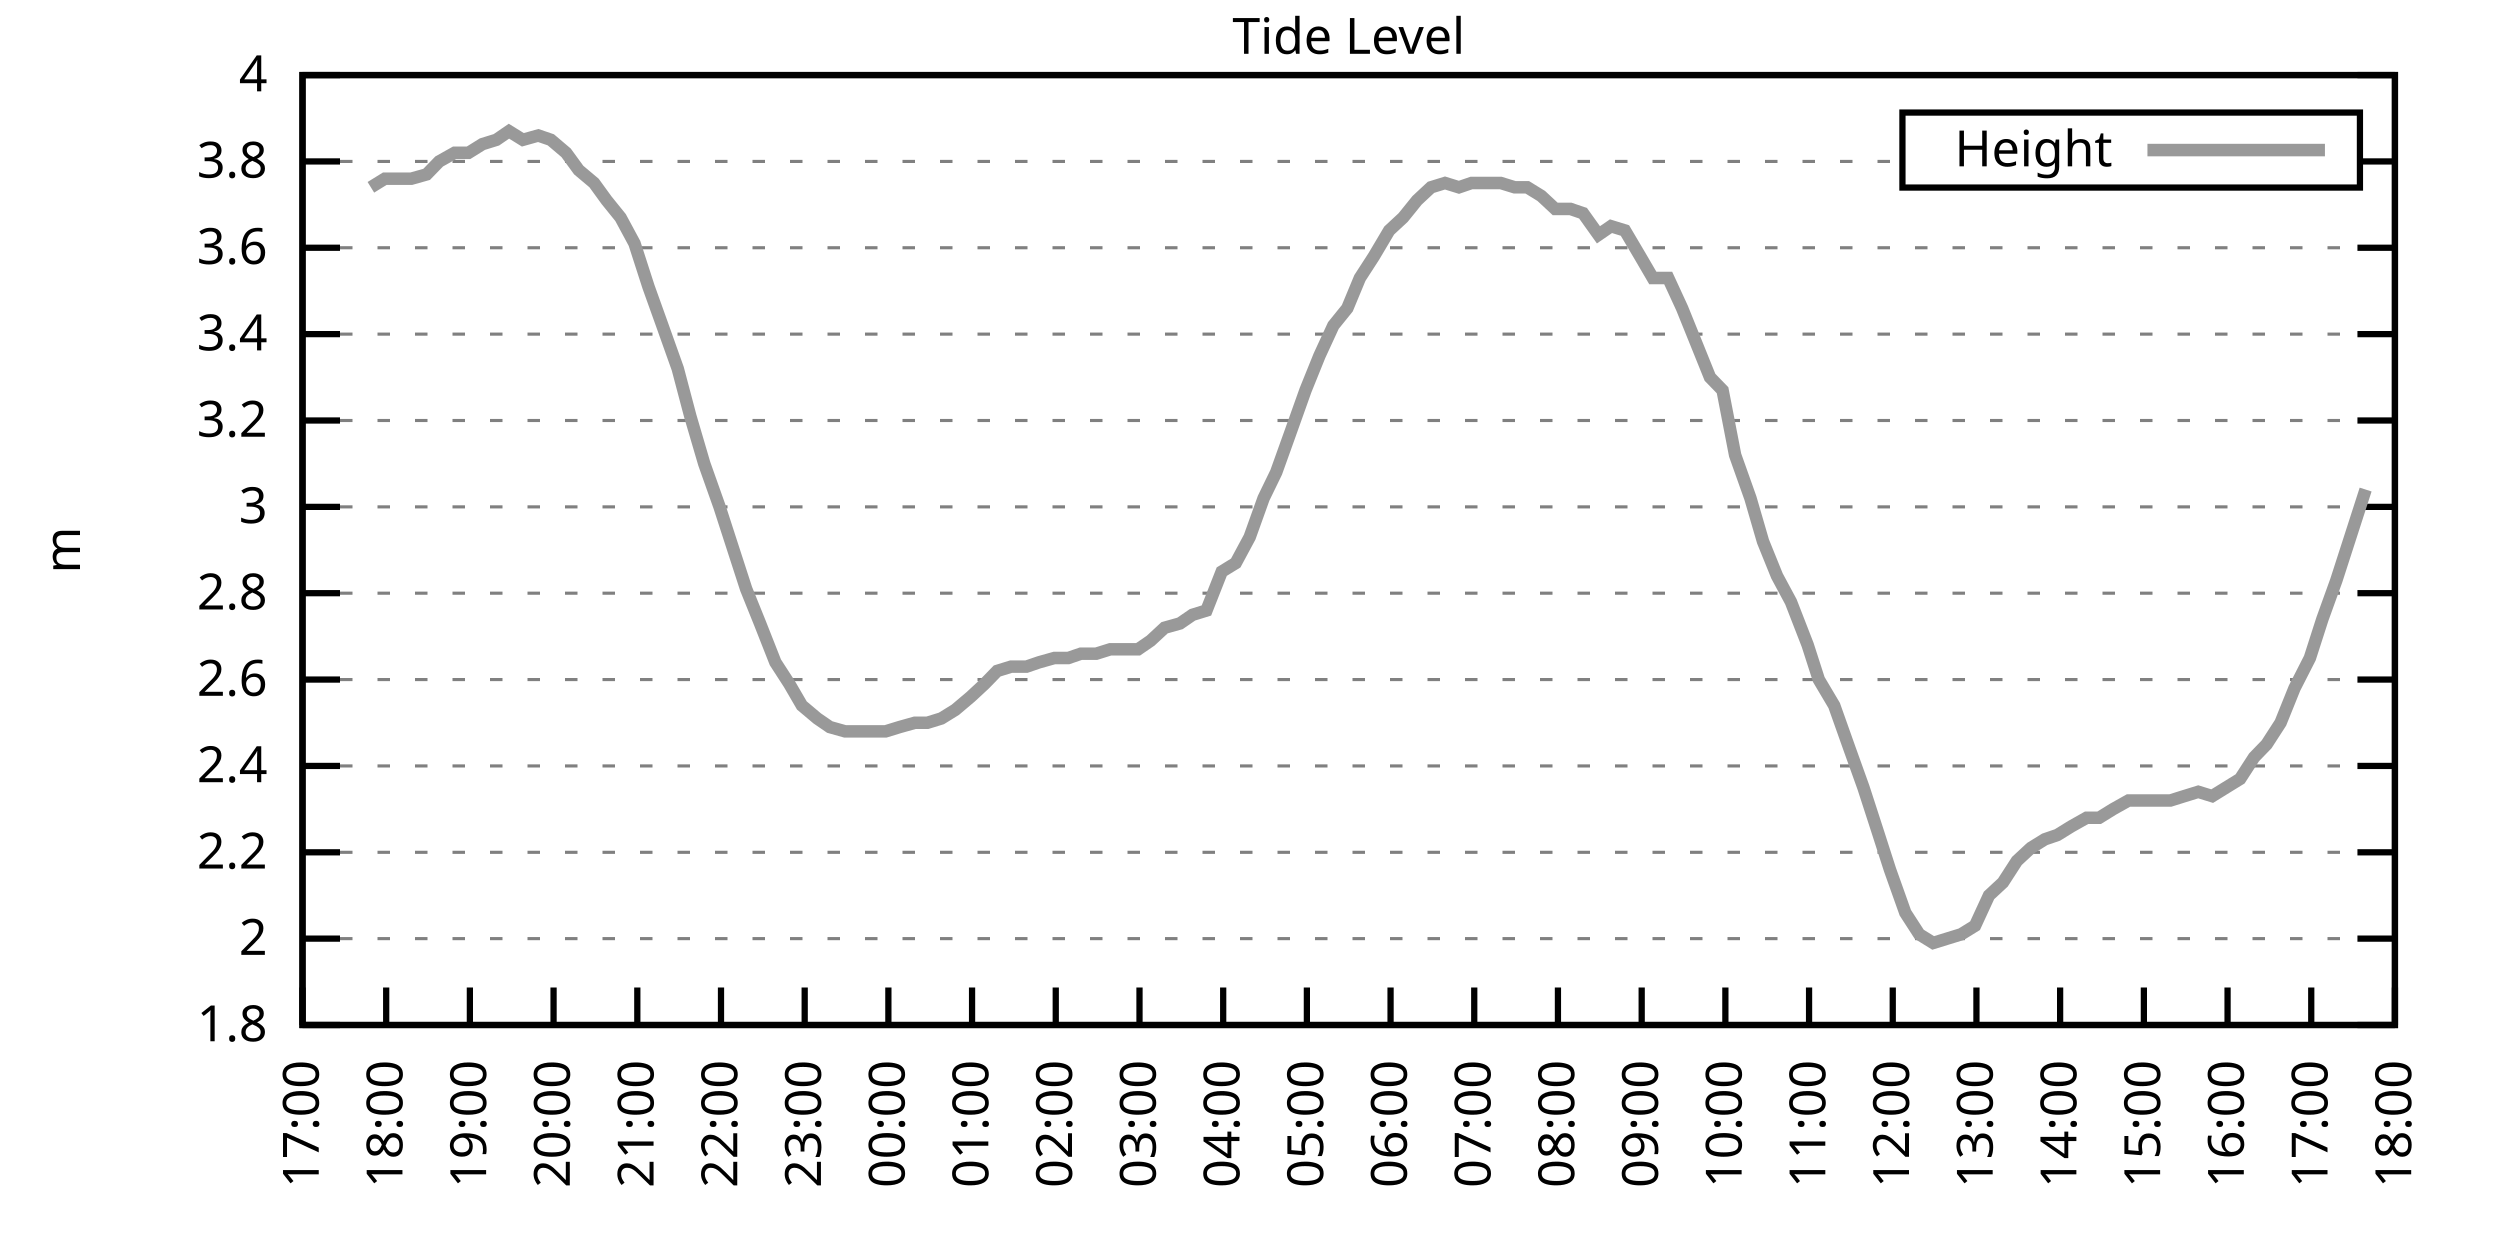
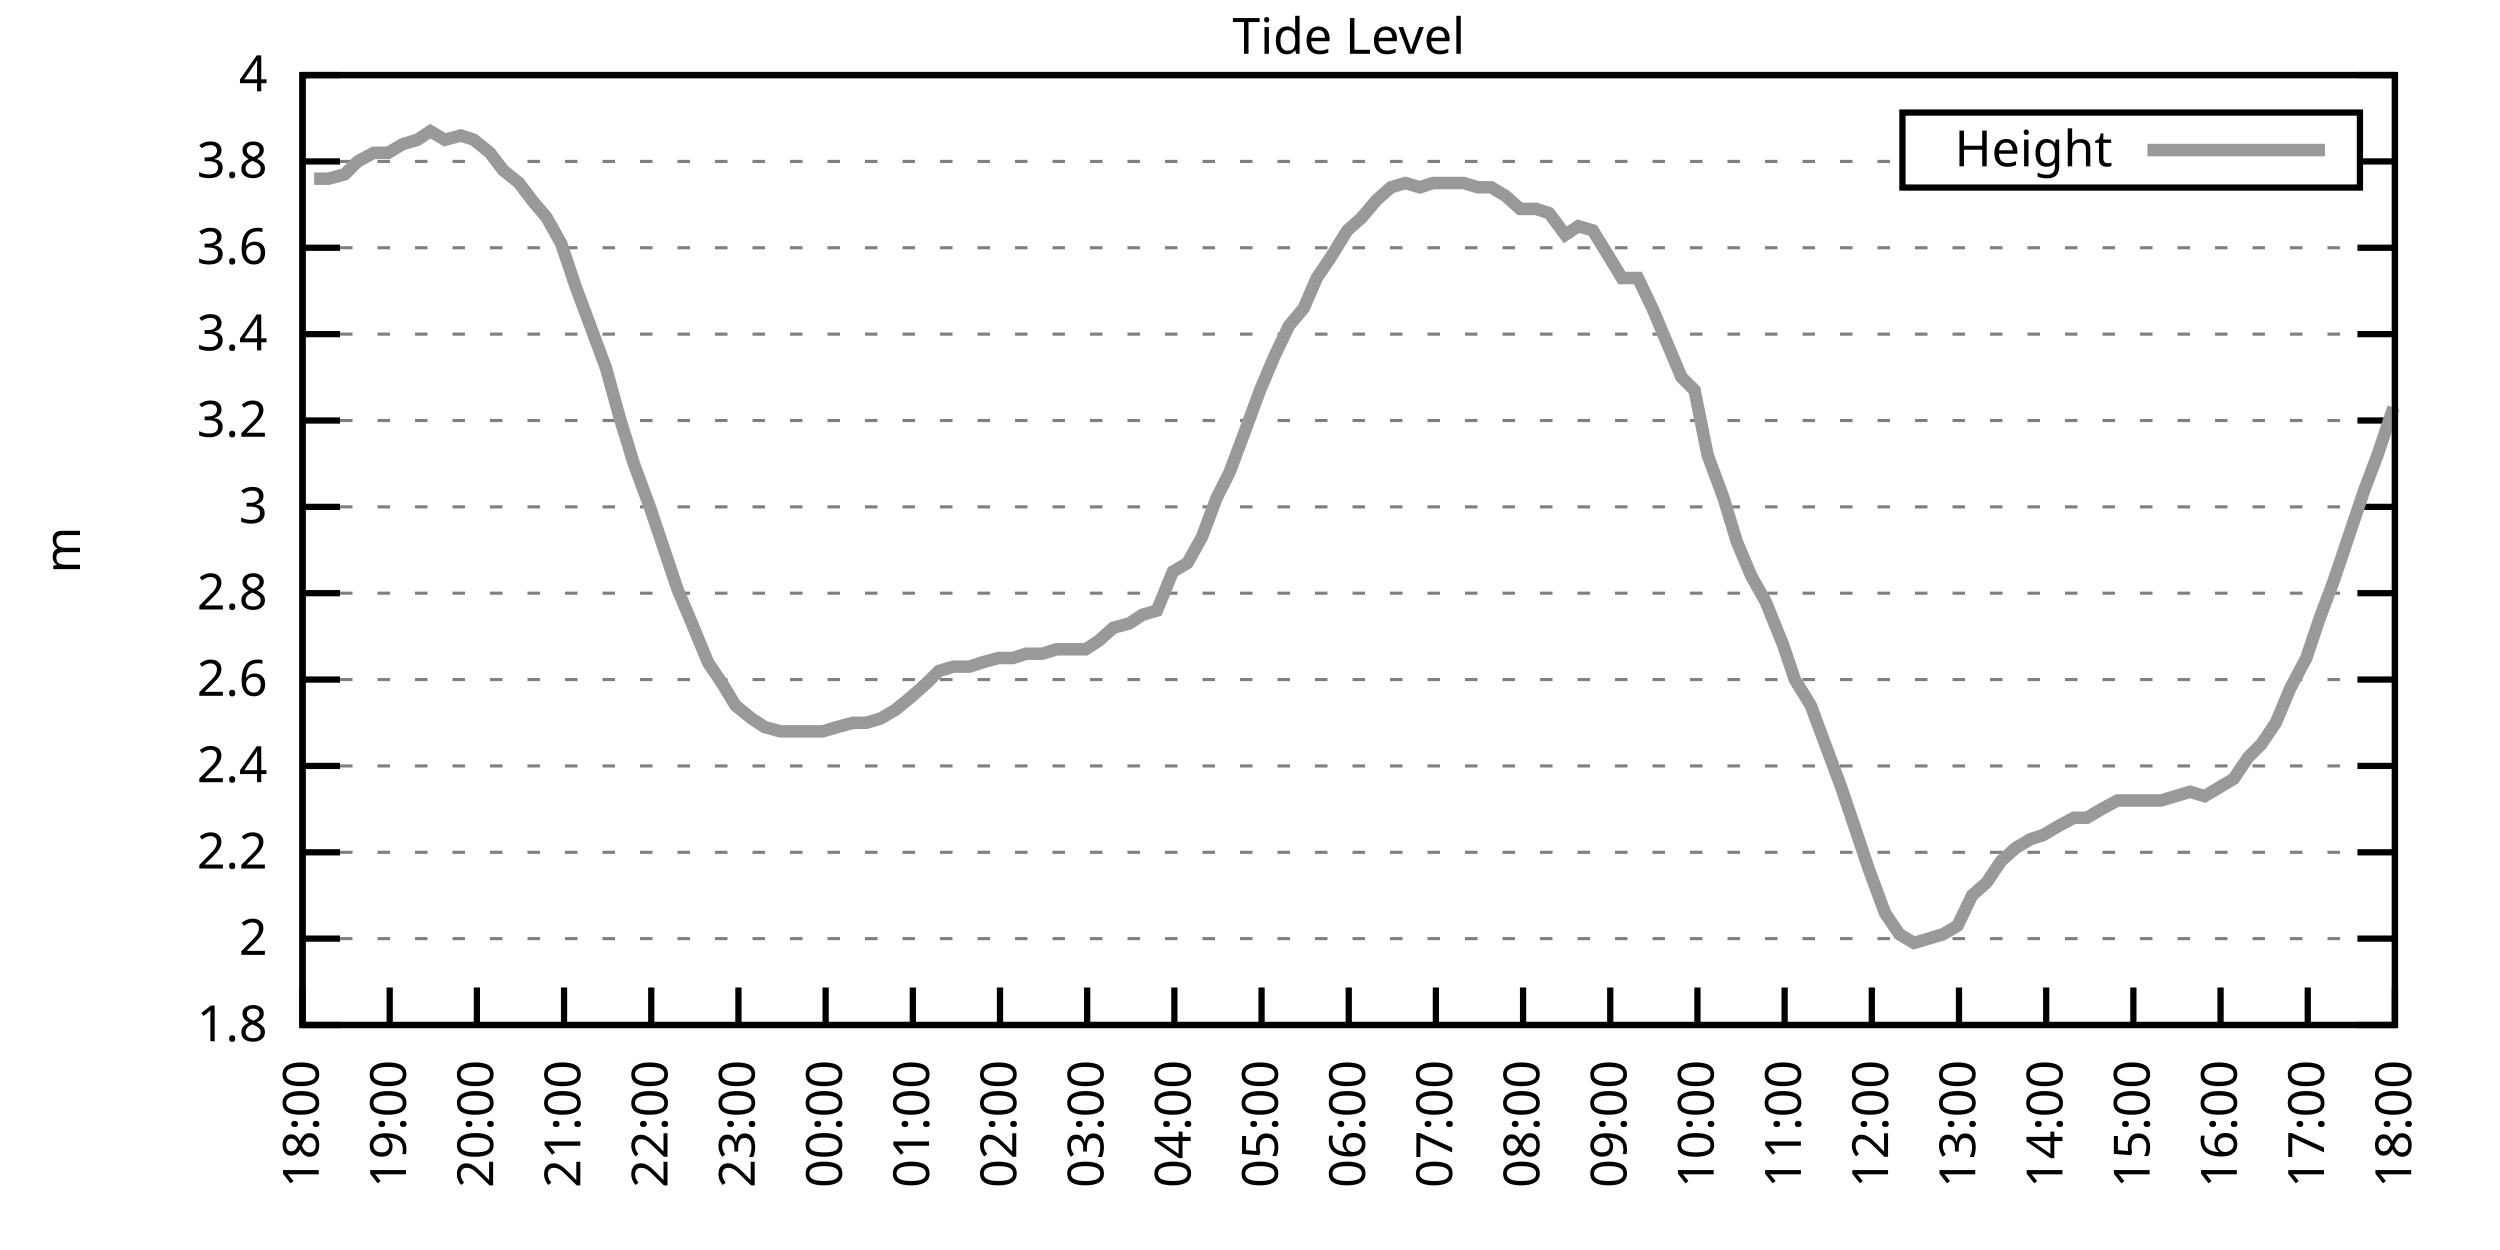
<svg xmlns="http://www.w3.org/2000/svg" xmlns:xlink="http://www.w3.org/1999/xlink" width="400" height="200" viewBox="0 0 400 200">
  <g id="gnuplot_canvas">
    <rect x="0" y="0" width="400" height="200" fill="none" />
    <defs>
      <circle id="gpDot" r="0.5" stroke-width="0.5" stroke="currentColor" />
      <path id="gpPt0" stroke-width="0.333" stroke="currentColor" d="M-1,0 h2 M0,-1 v2" />
      <path id="gpPt1" stroke-width="0.333" stroke="currentColor" d="M-1,-1 L1,1 M1,-1 L-1,1" />
      <path id="gpPt2" stroke-width="0.333" stroke="currentColor" d="M-1,0 L1,0 M0,-1 L0,1 M-1,-1 L1,1 M-1,1 L1,-1" />
      <rect id="gpPt3" stroke-width="0.333" stroke="currentColor" x="-1" y="-1" width="2" height="2" />
      <rect id="gpPt4" stroke-width="0.333" stroke="currentColor" fill="currentColor" x="-1" y="-1" width="2" height="2" />
      <circle id="gpPt5" stroke-width="0.333" stroke="currentColor" cx="0" cy="0" r="1" />
      <use xlink:href="#gpPt5" id="gpPt6" fill="currentColor" stroke="none" />
      <path id="gpPt7" stroke-width="0.333" stroke="currentColor" d="M0,-1.33 L-1.33,0.67 L1.33,0.67 z" />
      <use xlink:href="#gpPt7" id="gpPt8" fill="currentColor" stroke="none" />
      <use xlink:href="#gpPt7" id="gpPt9" stroke="currentColor" transform="rotate(180)" />
      <use xlink:href="#gpPt9" id="gpPt10" fill="currentColor" stroke="none" />
      <use xlink:href="#gpPt3" id="gpPt11" stroke="currentColor" transform="rotate(45)" />
      <use xlink:href="#gpPt11" id="gpPt12" fill="currentColor" stroke="none" />
      <path id="gpPt13" stroke-width="0.333" stroke="currentColor" d="M0,1.330 L1.265,0.411 L0.782,-1.067 L-0.782,-1.076 L-1.265,0.411 z" />
      <use xlink:href="#gpPt13" id="gpPt14" fill="currentColor" stroke="none" />
      <filter id="textbox" filterUnits="objectBoundingBox" x="0" y="0" height="1" width="1">
        <feFlood flood-color="white" flood-opacity="1" result="bgnd" />
        <feComposite in="SourceGraphic" in2="bgnd" operator="atop" />
      </filter>
      <filter id="greybox" filterUnits="objectBoundingBox" x="0" y="0" height="1" width="1">
        <feFlood flood-color="lightgrey" flood-opacity="1" result="grey" />
        <feComposite in="SourceGraphic" in2="grey" operator="atop" />
      </filter>
    </defs>
    <g fill="none" color="white" stroke="currentColor" stroke-width="1.00" stroke-linecap="butt" stroke-linejoin="miter">
</g>
    <g fill="none" color="black" stroke="currentColor" stroke-width="1.00" stroke-linecap="butt" stroke-linejoin="miter">
      <g stroke="none" shape-rendering="crispEdges">
        <polygon fill="rgb(255, 255, 255)" points="48.40,164.00 383.18,164.00 383.18,12.02 48.40,12.02 " />
      </g>
    </g>
    <g fill="none" color="black" stroke="currentColor" stroke-width="1.00" stroke-linecap="butt" stroke-linejoin="miter">
</g>
    <g fill="none" color="black" stroke="black" stroke-width="0.50" stroke-linecap="butt" stroke-linejoin="miter">
</g>
    <g fill="none" color="gray" stroke="currentColor" stroke-width="0.50" stroke-linecap="butt" stroke-linejoin="miter">
      <path stroke="gray" stroke-dasharray="2,4" class="gridline" d="M48.40,164.00 L383.19,164.00  " />
    </g>
    <g fill="none" color="gray" stroke="gray" stroke-width="1.00" stroke-linecap="butt" stroke-linejoin="miter">
</g>
    <g fill="none" color="black" stroke="currentColor" stroke-width="1.00" stroke-linecap="butt" stroke-linejoin="miter">
      <path stroke="black" d="M48.40,164.00 L54.40,164.00 M383.19,164.00 L377.19,164.00  " />
      <g transform="translate(42.80,166.60)" stroke="none" fill="black" font-family="Sans" font-size="8.00" text-anchor="end">
        <text>
          <tspan font-family="Sans"> 1.8</tspan>
        </text>
      </g>
    </g>
    <g fill="none" color="black" stroke="currentColor" stroke-width="1.00" stroke-linecap="butt" stroke-linejoin="miter">
</g>
    <g fill="none" color="black" stroke="black" stroke-width="0.50" stroke-linecap="butt" stroke-linejoin="miter">
</g>
    <g fill="none" color="gray" stroke="currentColor" stroke-width="0.50" stroke-linecap="butt" stroke-linejoin="miter">
      <path stroke="gray" stroke-dasharray="2,4" class="gridline" d="M48.40,150.18 L383.19,150.18  " />
    </g>
    <g fill="none" color="gray" stroke="gray" stroke-width="1.00" stroke-linecap="butt" stroke-linejoin="miter">
</g>
    <g fill="none" color="black" stroke="currentColor" stroke-width="1.00" stroke-linecap="butt" stroke-linejoin="miter">
      <path stroke="black" d="M48.40,150.18 L54.40,150.18 M383.19,150.18 L377.19,150.18  " />
      <g transform="translate(42.80,152.78)" stroke="none" fill="black" font-family="Sans" font-size="8.00" text-anchor="end">
        <text>
          <tspan font-family="Sans"> 2</tspan>
        </text>
      </g>
    </g>
    <g fill="none" color="black" stroke="currentColor" stroke-width="1.00" stroke-linecap="butt" stroke-linejoin="miter">
</g>
    <g fill="none" color="black" stroke="black" stroke-width="0.50" stroke-linecap="butt" stroke-linejoin="miter">
</g>
    <g fill="none" color="gray" stroke="currentColor" stroke-width="0.50" stroke-linecap="butt" stroke-linejoin="miter">
      <path stroke="gray" stroke-dasharray="2,4" class="gridline" d="M48.40,136.37 L383.19,136.37  " />
    </g>
    <g fill="none" color="gray" stroke="gray" stroke-width="1.00" stroke-linecap="butt" stroke-linejoin="miter">
</g>
    <g fill="none" color="black" stroke="currentColor" stroke-width="1.00" stroke-linecap="butt" stroke-linejoin="miter">
      <path stroke="black" d="M48.40,136.37 L54.40,136.37 M383.19,136.37 L377.19,136.37  " />
      <g transform="translate(42.80,138.97)" stroke="none" fill="black" font-family="Sans" font-size="8.00" text-anchor="end">
        <text>
          <tspan font-family="Sans"> 2.2</tspan>
        </text>
      </g>
    </g>
    <g fill="none" color="black" stroke="currentColor" stroke-width="1.00" stroke-linecap="butt" stroke-linejoin="miter">
</g>
    <g fill="none" color="black" stroke="black" stroke-width="0.50" stroke-linecap="butt" stroke-linejoin="miter">
</g>
    <g fill="none" color="gray" stroke="currentColor" stroke-width="0.50" stroke-linecap="butt" stroke-linejoin="miter">
      <path stroke="gray" stroke-dasharray="2,4" class="gridline" d="M48.40,122.55 L383.19,122.55  " />
    </g>
    <g fill="none" color="gray" stroke="gray" stroke-width="1.00" stroke-linecap="butt" stroke-linejoin="miter">
</g>
    <g fill="none" color="black" stroke="currentColor" stroke-width="1.00" stroke-linecap="butt" stroke-linejoin="miter">
      <path stroke="black" d="M48.40,122.55 L54.40,122.55 M383.19,122.55 L377.19,122.55  " />
      <g transform="translate(42.80,125.15)" stroke="none" fill="black" font-family="Sans" font-size="8.00" text-anchor="end">
        <text>
          <tspan font-family="Sans"> 2.4</tspan>
        </text>
      </g>
    </g>
    <g fill="none" color="black" stroke="currentColor" stroke-width="1.00" stroke-linecap="butt" stroke-linejoin="miter">
</g>
    <g fill="none" color="black" stroke="black" stroke-width="0.50" stroke-linecap="butt" stroke-linejoin="miter">
</g>
    <g fill="none" color="gray" stroke="currentColor" stroke-width="0.50" stroke-linecap="butt" stroke-linejoin="miter">
      <path stroke="gray" stroke-dasharray="2,4" class="gridline" d="M48.40,108.73 L383.19,108.73  " />
    </g>
    <g fill="none" color="gray" stroke="gray" stroke-width="1.00" stroke-linecap="butt" stroke-linejoin="miter">
</g>
    <g fill="none" color="black" stroke="currentColor" stroke-width="1.00" stroke-linecap="butt" stroke-linejoin="miter">
      <path stroke="black" d="M48.40,108.73 L54.40,108.73 M383.19,108.73 L377.19,108.73  " />
      <g transform="translate(42.80,111.33)" stroke="none" fill="black" font-family="Sans" font-size="8.00" text-anchor="end">
        <text>
          <tspan font-family="Sans"> 2.6</tspan>
        </text>
      </g>
    </g>
    <g fill="none" color="black" stroke="currentColor" stroke-width="1.00" stroke-linecap="butt" stroke-linejoin="miter">
</g>
    <g fill="none" color="black" stroke="black" stroke-width="0.50" stroke-linecap="butt" stroke-linejoin="miter">
</g>
    <g fill="none" color="gray" stroke="currentColor" stroke-width="0.50" stroke-linecap="butt" stroke-linejoin="miter">
      <path stroke="gray" stroke-dasharray="2,4" class="gridline" d="M48.40,94.91 L383.19,94.91  " />
    </g>
    <g fill="none" color="gray" stroke="gray" stroke-width="1.00" stroke-linecap="butt" stroke-linejoin="miter">
</g>
    <g fill="none" color="black" stroke="currentColor" stroke-width="1.00" stroke-linecap="butt" stroke-linejoin="miter">
      <path stroke="black" d="M48.40,94.91 L54.40,94.91 M383.19,94.91 L377.19,94.91  " />
      <g transform="translate(42.80,97.51)" stroke="none" fill="black" font-family="Sans" font-size="8.00" text-anchor="end">
        <text>
          <tspan font-family="Sans"> 2.8</tspan>
        </text>
      </g>
    </g>
    <g fill="none" color="black" stroke="currentColor" stroke-width="1.00" stroke-linecap="butt" stroke-linejoin="miter">
</g>
    <g fill="none" color="black" stroke="black" stroke-width="0.50" stroke-linecap="butt" stroke-linejoin="miter">
</g>
    <g fill="none" color="gray" stroke="currentColor" stroke-width="0.50" stroke-linecap="butt" stroke-linejoin="miter">
      <path stroke="gray" stroke-dasharray="2,4" class="gridline" d="M48.40,81.10 L383.19,81.10  " />
    </g>
    <g fill="none" color="gray" stroke="gray" stroke-width="1.00" stroke-linecap="butt" stroke-linejoin="miter">
</g>
    <g fill="none" color="black" stroke="currentColor" stroke-width="1.00" stroke-linecap="butt" stroke-linejoin="miter">
      <path stroke="black" d="M48.40,81.10 L54.40,81.10 M383.19,81.10 L377.19,81.10  " />
      <g transform="translate(42.80,83.70)" stroke="none" fill="black" font-family="Sans" font-size="8.00" text-anchor="end">
        <text>
          <tspan font-family="Sans"> 3</tspan>
        </text>
      </g>
    </g>
    <g fill="none" color="black" stroke="currentColor" stroke-width="1.00" stroke-linecap="butt" stroke-linejoin="miter">
</g>
    <g fill="none" color="black" stroke="black" stroke-width="0.50" stroke-linecap="butt" stroke-linejoin="miter">
</g>
    <g fill="none" color="gray" stroke="currentColor" stroke-width="0.50" stroke-linecap="butt" stroke-linejoin="miter">
      <path stroke="gray" stroke-dasharray="2,4" class="gridline" d="M48.40,67.28 L383.19,67.28  " />
    </g>
    <g fill="none" color="gray" stroke="gray" stroke-width="1.00" stroke-linecap="butt" stroke-linejoin="miter">
</g>
    <g fill="none" color="black" stroke="currentColor" stroke-width="1.00" stroke-linecap="butt" stroke-linejoin="miter">
      <path stroke="black" d="M48.40,67.28 L54.40,67.28 M383.19,67.28 L377.19,67.28  " />
      <g transform="translate(42.80,69.88)" stroke="none" fill="black" font-family="Sans" font-size="8.00" text-anchor="end">
        <text>
          <tspan font-family="Sans"> 3.2</tspan>
        </text>
      </g>
    </g>
    <g fill="none" color="black" stroke="currentColor" stroke-width="1.00" stroke-linecap="butt" stroke-linejoin="miter">
</g>
    <g fill="none" color="black" stroke="black" stroke-width="0.50" stroke-linecap="butt" stroke-linejoin="miter">
</g>
    <g fill="none" color="gray" stroke="currentColor" stroke-width="0.50" stroke-linecap="butt" stroke-linejoin="miter">
      <path stroke="gray" stroke-dasharray="2,4" class="gridline" d="M48.40,53.46 L383.19,53.46  " />
    </g>
    <g fill="none" color="gray" stroke="gray" stroke-width="1.00" stroke-linecap="butt" stroke-linejoin="miter">
</g>
    <g fill="none" color="black" stroke="currentColor" stroke-width="1.00" stroke-linecap="butt" stroke-linejoin="miter">
      <path stroke="black" d="M48.40,53.46 L54.40,53.46 M383.19,53.46 L377.19,53.46  " />
      <g transform="translate(42.80,56.06)" stroke="none" fill="black" font-family="Sans" font-size="8.00" text-anchor="end">
        <text>
          <tspan font-family="Sans"> 3.4</tspan>
        </text>
      </g>
    </g>
    <g fill="none" color="black" stroke="currentColor" stroke-width="1.00" stroke-linecap="butt" stroke-linejoin="miter">
</g>
    <g fill="none" color="black" stroke="black" stroke-width="0.50" stroke-linecap="butt" stroke-linejoin="miter">
</g>
    <g fill="none" color="gray" stroke="currentColor" stroke-width="0.50" stroke-linecap="butt" stroke-linejoin="miter">
      <path stroke="gray" stroke-dasharray="2,4" class="gridline" d="M48.40,39.64 L383.19,39.64  " />
    </g>
    <g fill="none" color="gray" stroke="gray" stroke-width="1.00" stroke-linecap="butt" stroke-linejoin="miter">
</g>
    <g fill="none" color="black" stroke="currentColor" stroke-width="1.00" stroke-linecap="butt" stroke-linejoin="miter">
      <path stroke="black" d="M48.40,39.64 L54.40,39.64 M383.19,39.64 L377.19,39.64  " />
      <g transform="translate(42.80,42.24)" stroke="none" fill="black" font-family="Sans" font-size="8.00" text-anchor="end">
        <text>
          <tspan font-family="Sans"> 3.6</tspan>
        </text>
      </g>
    </g>
    <g fill="none" color="black" stroke="currentColor" stroke-width="1.00" stroke-linecap="butt" stroke-linejoin="miter">
</g>
    <g fill="none" color="black" stroke="black" stroke-width="0.50" stroke-linecap="butt" stroke-linejoin="miter">
</g>
    <g fill="none" color="gray" stroke="currentColor" stroke-width="0.50" stroke-linecap="butt" stroke-linejoin="miter">
      <path stroke="gray" stroke-dasharray="2,4" class="gridline" d="M48.40,25.83 L304.39,25.83 M377.59,25.83 L383.19,25.83  " />
    </g>
    <g fill="none" color="gray" stroke="gray" stroke-width="1.00" stroke-linecap="butt" stroke-linejoin="miter">
</g>
    <g fill="none" color="black" stroke="currentColor" stroke-width="1.00" stroke-linecap="butt" stroke-linejoin="miter">
      <path stroke="black" d="M48.40,25.83 L54.40,25.83 M383.19,25.83 L377.19,25.83  " />
      <g transform="translate(42.80,28.43)" stroke="none" fill="black" font-family="Sans" font-size="8.00" text-anchor="end">
        <text>
          <tspan font-family="Sans"> 3.8</tspan>
        </text>
      </g>
    </g>
    <g fill="none" color="black" stroke="currentColor" stroke-width="1.00" stroke-linecap="butt" stroke-linejoin="miter">
</g>
    <g fill="none" color="black" stroke="black" stroke-width="0.50" stroke-linecap="butt" stroke-linejoin="miter">
</g>
    <g fill="none" color="gray" stroke="currentColor" stroke-width="0.50" stroke-linecap="butt" stroke-linejoin="miter">
      <path stroke="gray" stroke-dasharray="2,4" class="gridline" d="M48.40,12.01 L383.19,12.01  " />
    </g>
    <g fill="none" color="gray" stroke="gray" stroke-width="1.00" stroke-linecap="butt" stroke-linejoin="miter">
</g>
    <g fill="none" color="black" stroke="currentColor" stroke-width="1.00" stroke-linecap="butt" stroke-linejoin="miter">
      <path stroke="black" d="M48.40,12.01 L54.40,12.01 M383.19,12.01 L377.19,12.01  " />
      <g transform="translate(42.80,14.61)" stroke="none" fill="black" font-family="Sans" font-size="8.00" text-anchor="end">
        <text>
          <tspan font-family="Sans"> 4</tspan>
        </text>
      </g>
    </g>
    <g fill="none" color="black" stroke="currentColor" stroke-width="1.00" stroke-linecap="butt" stroke-linejoin="miter">
      <path stroke="black" d="M48.40,164.00 L48.40,158.00  " />
      <g transform="translate(51.00,169.60) rotate(270.00)" stroke="none" fill="black" font-family="Sans" font-size="8.00" text-anchor="end">
        <text>
-           <tspan font-family="Sans">17:00</tspan>
-         </text>
-       </g>
-     </g>
-     <g fill="none" color="black" stroke="currentColor" stroke-width="1.00" stroke-linecap="butt" stroke-linejoin="miter">
-       <path stroke="black" d="M61.79,164.00 L61.79,158.00  " />
-       <g transform="translate(64.39,169.60) rotate(270.00)" stroke="none" fill="black" font-family="Sans" font-size="8.00" text-anchor="end">
-         <text>
          <tspan font-family="Sans">18:00</tspan>
        </text>
      </g>
    </g>
    <g fill="none" color="black" stroke="currentColor" stroke-width="1.00" stroke-linecap="butt" stroke-linejoin="miter">
-       <path stroke="black" d="M75.18,164.00 L75.18,158.00  " />
-       <g transform="translate(77.78,169.60) rotate(270.00)" stroke="none" fill="black" font-family="Sans" font-size="8.00" text-anchor="end">
+       <path stroke="black" d="M62.35,164.00 L62.35,158.00  " />
+       <g transform="translate(64.95,169.60) rotate(270.00)" stroke="none" fill="black" font-family="Sans" font-size="8.00" text-anchor="end">
        <text>
          <tspan font-family="Sans">19:00</tspan>
        </text>
      </g>
    </g>
    <g fill="none" color="black" stroke="currentColor" stroke-width="1.00" stroke-linecap="butt" stroke-linejoin="miter">
-       <path stroke="black" d="M88.57,164.00 L88.57,158.00  " />
-       <g transform="translate(91.17,169.60) rotate(270.00)" stroke="none" fill="black" font-family="Sans" font-size="8.00" text-anchor="end">
+       <path stroke="black" d="M76.30,164.00 L76.30,158.00  " />
+       <g transform="translate(78.90,169.60) rotate(270.00)" stroke="none" fill="black" font-family="Sans" font-size="8.00" text-anchor="end">
        <text>
          <tspan font-family="Sans">20:00</tspan>
        </text>
      </g>
    </g>
    <g fill="none" color="black" stroke="currentColor" stroke-width="1.00" stroke-linecap="butt" stroke-linejoin="miter">
-       <path stroke="black" d="M101.97,164.00 L101.97,158.00  " />
-       <g transform="translate(104.57,169.60) rotate(270.00)" stroke="none" fill="black" font-family="Sans" font-size="8.00" text-anchor="end">
+       <path stroke="black" d="M90.25,164.00 L90.25,158.00  " />
+       <g transform="translate(92.85,169.60) rotate(270.00)" stroke="none" fill="black" font-family="Sans" font-size="8.00" text-anchor="end">
        <text>
          <tspan font-family="Sans">21:00</tspan>
        </text>
      </g>
    </g>
    <g fill="none" color="black" stroke="currentColor" stroke-width="1.00" stroke-linecap="butt" stroke-linejoin="miter">
-       <path stroke="black" d="M115.36,164.00 L115.36,158.00  " />
-       <g transform="translate(117.96,169.60) rotate(270.00)" stroke="none" fill="black" font-family="Sans" font-size="8.00" text-anchor="end">
+       <path stroke="black" d="M104.20,164.00 L104.20,158.00  " />
+       <g transform="translate(106.80,169.60) rotate(270.00)" stroke="none" fill="black" font-family="Sans" font-size="8.00" text-anchor="end">
        <text>
          <tspan font-family="Sans">22:00</tspan>
        </text>
      </g>
    </g>
    <g fill="none" color="black" stroke="currentColor" stroke-width="1.00" stroke-linecap="butt" stroke-linejoin="miter">
-       <path stroke="black" d="M128.75,164.00 L128.75,158.00  " />
-       <g transform="translate(131.35,169.60) rotate(270.00)" stroke="none" fill="black" font-family="Sans" font-size="8.00" text-anchor="end">
+       <path stroke="black" d="M118.15,164.00 L118.15,158.00  " />
+       <g transform="translate(120.75,169.60) rotate(270.00)" stroke="none" fill="black" font-family="Sans" font-size="8.00" text-anchor="end">
        <text>
          <tspan font-family="Sans">23:00</tspan>
        </text>
      </g>
    </g>
    <g fill="none" color="black" stroke="currentColor" stroke-width="1.00" stroke-linecap="butt" stroke-linejoin="miter">
-       <path stroke="black" d="M142.14,164.00 L142.14,158.00  " />
-       <g transform="translate(144.74,169.60) rotate(270.00)" stroke="none" fill="black" font-family="Sans" font-size="8.00" text-anchor="end">
+       <path stroke="black" d="M132.10,164.00 L132.10,158.00  " />
+       <g transform="translate(134.70,169.60) rotate(270.00)" stroke="none" fill="black" font-family="Sans" font-size="8.00" text-anchor="end">
        <text>
          <tspan font-family="Sans">00:00</tspan>
        </text>
      </g>
    </g>
    <g fill="none" color="black" stroke="currentColor" stroke-width="1.00" stroke-linecap="butt" stroke-linejoin="miter">
-       <path stroke="black" d="M155.53,164.00 L155.53,158.00  " />
-       <g transform="translate(158.13,169.60) rotate(270.00)" stroke="none" fill="black" font-family="Sans" font-size="8.00" text-anchor="end">
+       <path stroke="black" d="M146.05,164.00 L146.05,158.00  " />
+       <g transform="translate(148.65,169.60) rotate(270.00)" stroke="none" fill="black" font-family="Sans" font-size="8.00" text-anchor="end">
        <text>
          <tspan font-family="Sans">01:00</tspan>
        </text>
      </g>
    </g>
    <g fill="none" color="black" stroke="currentColor" stroke-width="1.00" stroke-linecap="butt" stroke-linejoin="miter">
-       <path stroke="black" d="M168.92,164.00 L168.92,158.00  " />
-       <g transform="translate(171.52,169.60) rotate(270.00)" stroke="none" fill="black" font-family="Sans" font-size="8.00" text-anchor="end">
+       <path stroke="black" d="M160.00,164.00 L160.00,158.00  " />
+       <g transform="translate(162.60,169.60) rotate(270.00)" stroke="none" fill="black" font-family="Sans" font-size="8.00" text-anchor="end">
        <text>
          <tspan font-family="Sans">02:00</tspan>
        </text>
      </g>
    </g>
    <g fill="none" color="black" stroke="currentColor" stroke-width="1.00" stroke-linecap="butt" stroke-linejoin="miter">
-       <path stroke="black" d="M182.32,164.00 L182.32,158.00  " />
-       <g transform="translate(184.92,169.60) rotate(270.00)" stroke="none" fill="black" font-family="Sans" font-size="8.00" text-anchor="end">
+       <path stroke="black" d="M173.95,164.00 L173.95,158.00  " />
+       <g transform="translate(176.55,169.60) rotate(270.00)" stroke="none" fill="black" font-family="Sans" font-size="8.00" text-anchor="end">
        <text>
          <tspan font-family="Sans">03:00</tspan>
        </text>
      </g>
    </g>
    <g fill="none" color="black" stroke="currentColor" stroke-width="1.00" stroke-linecap="butt" stroke-linejoin="miter">
-       <path stroke="black" d="M195.71,164.00 L195.71,158.00  " />
-       <g transform="translate(198.31,169.60) rotate(270.00)" stroke="none" fill="black" font-family="Sans" font-size="8.00" text-anchor="end">
+       <path stroke="black" d="M187.90,164.00 L187.90,158.00  " />
+       <g transform="translate(190.50,169.60) rotate(270.00)" stroke="none" fill="black" font-family="Sans" font-size="8.00" text-anchor="end">
        <text>
          <tspan font-family="Sans">04:00</tspan>
        </text>
      </g>
    </g>
    <g fill="none" color="black" stroke="currentColor" stroke-width="1.00" stroke-linecap="butt" stroke-linejoin="miter">
-       <path stroke="black" d="M209.10,164.00 L209.10,158.00  " />
-       <g transform="translate(211.70,169.60) rotate(270.00)" stroke="none" fill="black" font-family="Sans" font-size="8.00" text-anchor="end">
+       <path stroke="black" d="M201.85,164.00 L201.85,158.00  " />
+       <g transform="translate(204.45,169.60) rotate(270.00)" stroke="none" fill="black" font-family="Sans" font-size="8.00" text-anchor="end">
        <text>
          <tspan font-family="Sans">05:00</tspan>
        </text>
      </g>
    </g>
    <g fill="none" color="black" stroke="currentColor" stroke-width="1.00" stroke-linecap="butt" stroke-linejoin="miter">
-       <path stroke="black" d="M222.49,164.00 L222.49,158.00  " />
-       <g transform="translate(225.09,169.60) rotate(270.00)" stroke="none" fill="black" font-family="Sans" font-size="8.00" text-anchor="end">
+       <path stroke="black" d="M215.80,164.00 L215.80,158.00  " />
+       <g transform="translate(218.40,169.60) rotate(270.00)" stroke="none" fill="black" font-family="Sans" font-size="8.00" text-anchor="end">
        <text>
          <tspan font-family="Sans">06:00</tspan>
        </text>
      </g>
    </g>
    <g fill="none" color="black" stroke="currentColor" stroke-width="1.00" stroke-linecap="butt" stroke-linejoin="miter">
-       <path stroke="black" d="M235.88,164.00 L235.88,158.00  " />
-       <g transform="translate(238.48,169.60) rotate(270.00)" stroke="none" fill="black" font-family="Sans" font-size="8.00" text-anchor="end">
+       <path stroke="black" d="M229.74,164.00 L229.74,158.00  " />
+       <g transform="translate(232.34,169.60) rotate(270.00)" stroke="none" fill="black" font-family="Sans" font-size="8.00" text-anchor="end">
        <text>
          <tspan font-family="Sans">07:00</tspan>
        </text>
      </g>
    </g>
    <g fill="none" color="black" stroke="currentColor" stroke-width="1.00" stroke-linecap="butt" stroke-linejoin="miter">
-       <path stroke="black" d="M249.27,164.00 L249.27,158.00  " />
-       <g transform="translate(251.87,169.60) rotate(270.00)" stroke="none" fill="black" font-family="Sans" font-size="8.00" text-anchor="end">
+       <path stroke="black" d="M243.69,164.00 L243.69,158.00  " />
+       <g transform="translate(246.29,169.60) rotate(270.00)" stroke="none" fill="black" font-family="Sans" font-size="8.00" text-anchor="end">
        <text>
          <tspan font-family="Sans">08:00</tspan>
        </text>
      </g>
    </g>
    <g fill="none" color="black" stroke="currentColor" stroke-width="1.00" stroke-linecap="butt" stroke-linejoin="miter">
-       <path stroke="black" d="M262.67,164.00 L262.67,158.00  " />
-       <g transform="translate(265.27,169.60) rotate(270.00)" stroke="none" fill="black" font-family="Sans" font-size="8.00" text-anchor="end">
+       <path stroke="black" d="M257.64,164.00 L257.64,158.00  " />
+       <g transform="translate(260.24,169.60) rotate(270.00)" stroke="none" fill="black" font-family="Sans" font-size="8.00" text-anchor="end">
        <text>
          <tspan font-family="Sans">09:00</tspan>
        </text>
      </g>
    </g>
    <g fill="none" color="black" stroke="currentColor" stroke-width="1.00" stroke-linecap="butt" stroke-linejoin="miter">
-       <path stroke="black" d="M276.06,164.00 L276.06,158.00  " />
-       <g transform="translate(278.66,169.60) rotate(270.00)" stroke="none" fill="black" font-family="Sans" font-size="8.00" text-anchor="end">
+       <path stroke="black" d="M271.59,164.00 L271.59,158.00  " />
+       <g transform="translate(274.19,169.60) rotate(270.00)" stroke="none" fill="black" font-family="Sans" font-size="8.00" text-anchor="end">
        <text>
          <tspan font-family="Sans">10:00</tspan>
        </text>
      </g>
    </g>
    <g fill="none" color="black" stroke="currentColor" stroke-width="1.00" stroke-linecap="butt" stroke-linejoin="miter">
-       <path stroke="black" d="M289.45,164.00 L289.45,158.00  " />
-       <g transform="translate(292.05,169.60) rotate(270.00)" stroke="none" fill="black" font-family="Sans" font-size="8.00" text-anchor="end">
+       <path stroke="black" d="M285.54,164.00 L285.54,158.00  " />
+       <g transform="translate(288.14,169.60) rotate(270.00)" stroke="none" fill="black" font-family="Sans" font-size="8.00" text-anchor="end">
        <text>
          <tspan font-family="Sans">11:00</tspan>
        </text>
      </g>
    </g>
    <g fill="none" color="black" stroke="currentColor" stroke-width="1.00" stroke-linecap="butt" stroke-linejoin="miter">
-       <path stroke="black" d="M302.84,164.00 L302.84,158.00  " />
-       <g transform="translate(305.44,169.60) rotate(270.00)" stroke="none" fill="black" font-family="Sans" font-size="8.00" text-anchor="end">
+       <path stroke="black" d="M299.49,164.00 L299.49,158.00  " />
+       <g transform="translate(302.09,169.60) rotate(270.00)" stroke="none" fill="black" font-family="Sans" font-size="8.00" text-anchor="end">
        <text>
          <tspan font-family="Sans">12:00</tspan>
        </text>
      </g>
    </g>
    <g fill="none" color="black" stroke="currentColor" stroke-width="1.00" stroke-linecap="butt" stroke-linejoin="miter">
-       <path stroke="black" d="M316.23,164.00 L316.23,158.00  " />
-       <g transform="translate(318.83,169.60) rotate(270.00)" stroke="none" fill="black" font-family="Sans" font-size="8.00" text-anchor="end">
+       <path stroke="black" d="M313.44,164.00 L313.44,158.00  " />
+       <g transform="translate(316.04,169.60) rotate(270.00)" stroke="none" fill="black" font-family="Sans" font-size="8.00" text-anchor="end">
        <text>
          <tspan font-family="Sans">13:00</tspan>
        </text>
      </g>
    </g>
    <g fill="none" color="black" stroke="currentColor" stroke-width="1.00" stroke-linecap="butt" stroke-linejoin="miter">
-       <path stroke="black" d="M329.62,164.00 L329.62,158.00  " />
-       <g transform="translate(332.22,169.60) rotate(270.00)" stroke="none" fill="black" font-family="Sans" font-size="8.00" text-anchor="end">
+       <path stroke="black" d="M327.39,164.00 L327.39,158.00  " />
+       <g transform="translate(329.99,169.60) rotate(270.00)" stroke="none" fill="black" font-family="Sans" font-size="8.00" text-anchor="end">
        <text>
          <tspan font-family="Sans">14:00</tspan>
        </text>
      </g>
    </g>
    <g fill="none" color="black" stroke="currentColor" stroke-width="1.00" stroke-linecap="butt" stroke-linejoin="miter">
-       <path stroke="black" d="M343.02,164.00 L343.02,158.00  " />
-       <g transform="translate(345.62,169.60) rotate(270.00)" stroke="none" fill="black" font-family="Sans" font-size="8.00" text-anchor="end">
+       <path stroke="black" d="M341.34,164.00 L341.34,158.00  " />
+       <g transform="translate(343.94,169.60) rotate(270.00)" stroke="none" fill="black" font-family="Sans" font-size="8.00" text-anchor="end">
        <text>
          <tspan font-family="Sans">15:00</tspan>
        </text>
      </g>
    </g>
    <g fill="none" color="black" stroke="currentColor" stroke-width="1.00" stroke-linecap="butt" stroke-linejoin="miter">
-       <path stroke="black" d="M356.41,164.00 L356.41,158.00  " />
-       <g transform="translate(359.01,169.60) rotate(270.00)" stroke="none" fill="black" font-family="Sans" font-size="8.00" text-anchor="end">
+       <path stroke="black" d="M355.29,164.00 L355.29,158.00  " />
+       <g transform="translate(357.89,169.60) rotate(270.00)" stroke="none" fill="black" font-family="Sans" font-size="8.00" text-anchor="end">
        <text>
          <tspan font-family="Sans">16:00</tspan>
        </text>
      </g>
    </g>
    <g fill="none" color="black" stroke="currentColor" stroke-width="1.00" stroke-linecap="butt" stroke-linejoin="miter">
-       <path stroke="black" d="M369.80,164.00 L369.80,158.00  " />
-       <g transform="translate(372.40,169.60) rotate(270.00)" stroke="none" fill="black" font-family="Sans" font-size="8.00" text-anchor="end">
+       <path stroke="black" d="M369.24,164.00 L369.24,158.00  " />
+       <g transform="translate(371.84,169.60) rotate(270.00)" stroke="none" fill="black" font-family="Sans" font-size="8.00" text-anchor="end">
        <text>
          <tspan font-family="Sans">17:00</tspan>
        </text>
      </g>
    </g>
    <g fill="none" color="black" stroke="currentColor" stroke-width="1.00" stroke-linecap="butt" stroke-linejoin="miter">
      <path stroke="black" d="M383.19,164.00 L383.19,158.00  " />
      <g transform="translate(385.79,169.60) rotate(270.00)" stroke="none" fill="black" font-family="Sans" font-size="8.00" text-anchor="end">
        <text>
          <tspan font-family="Sans">18:00</tspan>
        </text>
      </g>
    </g>
    <g fill="none" color="black" stroke="currentColor" stroke-width="1.00" stroke-linecap="butt" stroke-linejoin="miter">
</g>
    <g fill="none" color="black" stroke="currentColor" stroke-width="1.00" stroke-linecap="butt" stroke-linejoin="miter">
      <path stroke="black" d="M48.40,12.01 L48.40,164.00 L383.19,164.00 L383.19,12.01 L48.40,12.01 Z  " />
    </g>
    <g fill="none" color="black" stroke="currentColor" stroke-width="1.00" stroke-linecap="butt" stroke-linejoin="miter">
</g>
    <g fill="none" color="black" stroke="currentColor" stroke-width="1.00" stroke-linecap="butt" stroke-linejoin="miter">
      <path stroke="black" d="M304.39,30.01 L304.39,18.01 L377.59,18.01 L377.59,30.01 L304.39,30.01 Z  " />
    </g>
    <g id="Tide_level_plot_1">
      <g fill="none" color="white" stroke="black" stroke-width="2.00" stroke-linecap="butt" stroke-linejoin="miter">
</g>
      <g fill="none" color="black" stroke="currentColor" stroke-width="2.00" stroke-linecap="butt" stroke-linejoin="miter">
        <g transform="translate(337.99,26.61)" stroke="none" fill="black" font-family="Sans" font-size="8.00" text-anchor="end">
          <text>
            <tspan font-family="Sans">Height</tspan>
          </text>
        </g>
      </g>
      <g fill="none" color="black" stroke="currentColor" stroke-width="2.00" stroke-linecap="butt" stroke-linejoin="miter">
-         <path stroke="rgb(153, 153, 153)" d="M343.59,24.01 L371.99,24.01 M59.34,29.97 L61.57,28.59 L63.58,28.59 L65.81,28.59 L68.26,27.90 L70.27,25.83   L72.73,24.45 L74.96,24.45 L77.19,23.06 L79.42,22.37 L81.43,20.99 L83.66,22.37 L86.12,21.68 L88.13,22.37   L90.58,24.45 L92.59,27.21 L95.05,29.28 L97.06,32.05 L99.29,34.81 L101.52,38.95 L103.75,45.86 L105.98,52.08   L108.44,58.99 L110.45,66.59 L112.68,74.19 L115.13,81.10 L117.14,87.31 L119.38,94.22 L121.61,99.75 L124.06,105.97   L126.29,109.42 L128.30,112.88 L130.76,114.95 L132.77,116.33 L135.22,117.02 L137.23,117.02 L139.46,117.02 L141.69,117.02   L143.93,116.33 L146.38,115.64 L148.39,115.64 L150.62,114.95 L152.85,113.57 L155.31,111.49 L157.54,109.42 L159.55,107.35   L161.78,106.66 L164.24,106.66 L166.25,105.97 L168.70,105.28 L170.93,105.28 L172.94,104.59 L175.40,104.59 L177.63,103.89   L179.86,103.89 L182.09,103.89 L184.10,102.51 L186.33,100.44 L188.79,99.75 L190.80,98.37 L193.03,97.68 L195.48,91.46   L197.72,90.08 L199.95,85.93 L202.18,79.71 L204.19,75.57 L206.42,69.35 L208.88,62.44 L211.11,56.92 L213.34,52.08   L215.57,49.32 L217.58,44.48 L219.81,41.03 L222.27,36.88 L224.50,34.81 L226.73,32.05 L228.96,29.97 L231.20,29.28   L233.43,29.97 L235.44,29.28 L237.89,29.28 L240.12,29.28 L242.36,29.97 L244.36,29.97 L246.60,31.35 L248.83,33.43   L251.28,33.43 L253.29,34.12 L255.75,37.57 L257.76,36.19 L259.99,36.88 L262.44,41.03 L264.45,44.48 L266.91,44.48   L269.14,49.32 L271.37,54.84 L273.60,60.37 L275.61,62.44 L277.62,72.81 L280.07,79.71 L282.08,86.62 L284.32,92.15   L286.55,96.30 L289.23,103.20 L291.01,108.73 L293.47,112.88 L295.92,119.78 L298.15,126.00 L300.39,132.91 L302.39,139.13   L304.85,146.04 L307.08,149.49 L309.31,150.87 L311.54,150.18 L313.78,149.49 L316.01,148.11 L318.24,143.27 L320.47,141.20   L322.70,137.75 L324.94,135.67 L327.17,134.29 L329.18,133.60 L331.41,132.22 L333.86,130.84 L335.87,130.84 L338.10,129.46   L340.56,128.08 L342.79,128.08 L345.02,128.08 L347.26,128.08 L349.49,127.38 L351.72,126.69 L353.95,127.38 L356.18,126.00   L358.42,124.62 L360.65,121.17 L362.66,119.09 L364.89,115.64 L367.12,110.11 L369.58,105.28 L371.58,99.06 L373.82,92.84   L376.05,85.93 L378.50,78.33  " />
+         <path stroke="rgb(153, 153, 153)" d="M343.59,24.01 L371.99,24.01 M50.26,28.59 L52.58,28.59 L55.14,27.90 L57.23,25.83 L59.79,24.45 L62.12,24.45   L64.44,23.06 L66.77,22.37 L68.86,20.99 L71.18,22.37 L73.74,21.68 L75.83,22.37 L78.39,24.45 L80.48,27.21   L83.04,29.28 L85.13,32.05 L87.46,34.81 L89.78,38.95 L92.11,45.86 L94.43,52.08 L96.99,58.99 L99.08,66.59   L101.41,74.19 L103.97,81.10 L106.06,87.31 L108.38,94.22 L110.71,99.75 L113.27,105.97 L115.59,109.42 L117.68,112.88   L120.24,114.95 L122.33,116.33 L124.89,117.02 L126.98,117.02 L129.31,117.02 L131.63,117.02 L133.96,116.33 L136.51,115.64   L138.61,115.64 L140.93,114.95 L143.26,113.57 L145.81,111.49 L148.14,109.42 L150.23,107.35 L152.56,106.66 L155.11,106.66   L157.21,105.97 L159.76,105.28 L162.09,105.28 L164.18,104.59 L166.74,104.59 L169.06,103.89 L171.39,103.89 L173.71,103.89   L175.81,102.51 L178.13,100.44 L180.69,99.75 L182.78,98.37 L185.11,97.68 L187.66,91.46 L189.99,90.08 L192.31,85.93   L194.64,79.71 L196.73,75.57 L199.06,69.35 L201.61,62.44 L203.94,56.92 L206.26,52.08 L208.59,49.32 L210.68,44.48   L213.01,41.03 L215.56,36.88 L217.89,34.81 L220.21,32.05 L222.54,29.97 L224.86,29.28 L227.19,29.97 L229.28,29.28   L231.84,29.28 L234.16,29.28 L236.49,29.97 L238.58,29.97 L240.90,31.35 L243.23,33.43 L245.79,33.43 L247.88,34.12   L250.44,37.57 L252.53,36.19 L254.85,36.88 L257.41,41.03 L259.50,44.48 L262.06,44.48 L264.39,49.32 L266.71,54.84   L269.04,60.37 L271.13,62.44 L273.22,72.81 L275.78,79.71 L277.87,86.62 L280.20,92.15 L282.52,96.30 L285.31,103.20   L287.17,108.73 L289.73,112.88 L292.29,119.78 L294.61,126.00 L296.94,132.91 L299.03,139.13 L301.58,146.04 L303.91,149.49   L306.23,150.87 L308.56,150.18 L310.88,149.49 L313.21,148.11 L315.53,143.27 L317.86,141.20 L320.18,137.75 L322.51,135.67   L324.83,134.29 L326.93,133.60 L329.25,132.22 L331.81,130.84 L333.90,130.84 L336.23,129.46 L338.78,128.08 L341.11,128.08   L343.43,128.08 L345.76,128.08 L348.08,127.38 L350.41,126.69 L352.73,127.38 L355.06,126.00 L357.38,124.62 L359.71,121.17   L361.80,119.09 L364.13,115.64 L366.45,110.11 L369.01,105.28 L371.10,99.06 L373.43,92.84 L375.75,85.93 L378.31,78.33   L380.40,72.81 L382.96,65.21  " />
      </g>
    </g>
    <g fill="none" color="black" stroke="currentColor" stroke-width="2.00" stroke-linecap="butt" stroke-linejoin="miter">
</g>
    <g fill="none" color="black" stroke="black" stroke-width="1.00" stroke-linecap="butt" stroke-linejoin="miter">
</g>
    <g fill="none" color="black" stroke="currentColor" stroke-width="1.00" stroke-linecap="butt" stroke-linejoin="miter">
      <path stroke="black" d="M48.40,12.01 L48.40,164.00 L383.19,164.00 L383.19,12.01 L48.40,12.01 Z  " />
      <g transform="translate(12.80,88.01) rotate(270.00)" stroke="none" fill="black" font-family="Sans" font-size="8.00" text-anchor="middle">
        <text>
          <tspan font-family="Sans">m</tspan>
        </text>
      </g>
    </g>
    <g fill="none" color="black" stroke="currentColor" stroke-width="1.00" stroke-linecap="butt" stroke-linejoin="miter">
</g>
    <g fill="none" color="black" stroke="currentColor" stroke-width="1.00" stroke-linecap="butt" stroke-linejoin="miter">
      <g transform="translate(215.79,8.61)" stroke="none" fill="black" font-family="Sans" font-size="8.00" text-anchor="middle">
        <text>
          <tspan font-family="Sans">Tide Level</tspan>
        </text>
      </g>
    </g>
    <g fill="none" color="black" stroke="currentColor" stroke-width="1.00" stroke-linecap="butt" stroke-linejoin="miter">
</g>
  </g>
</svg>
